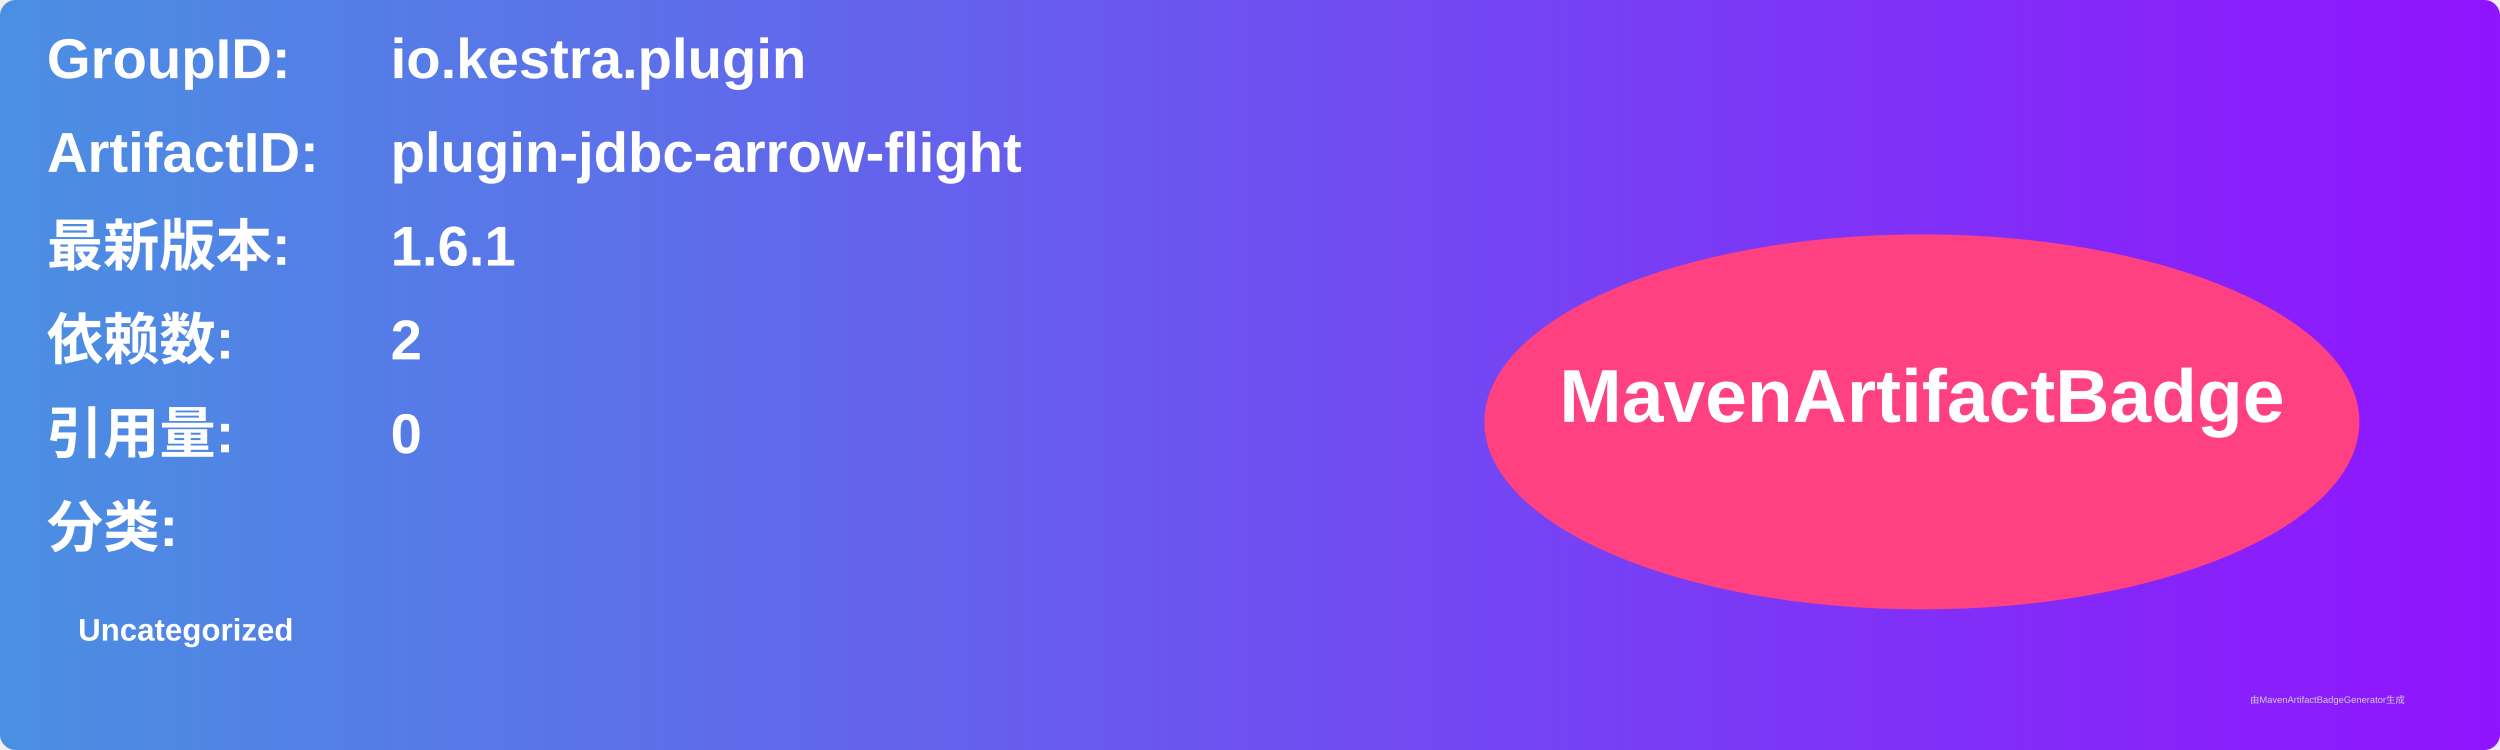
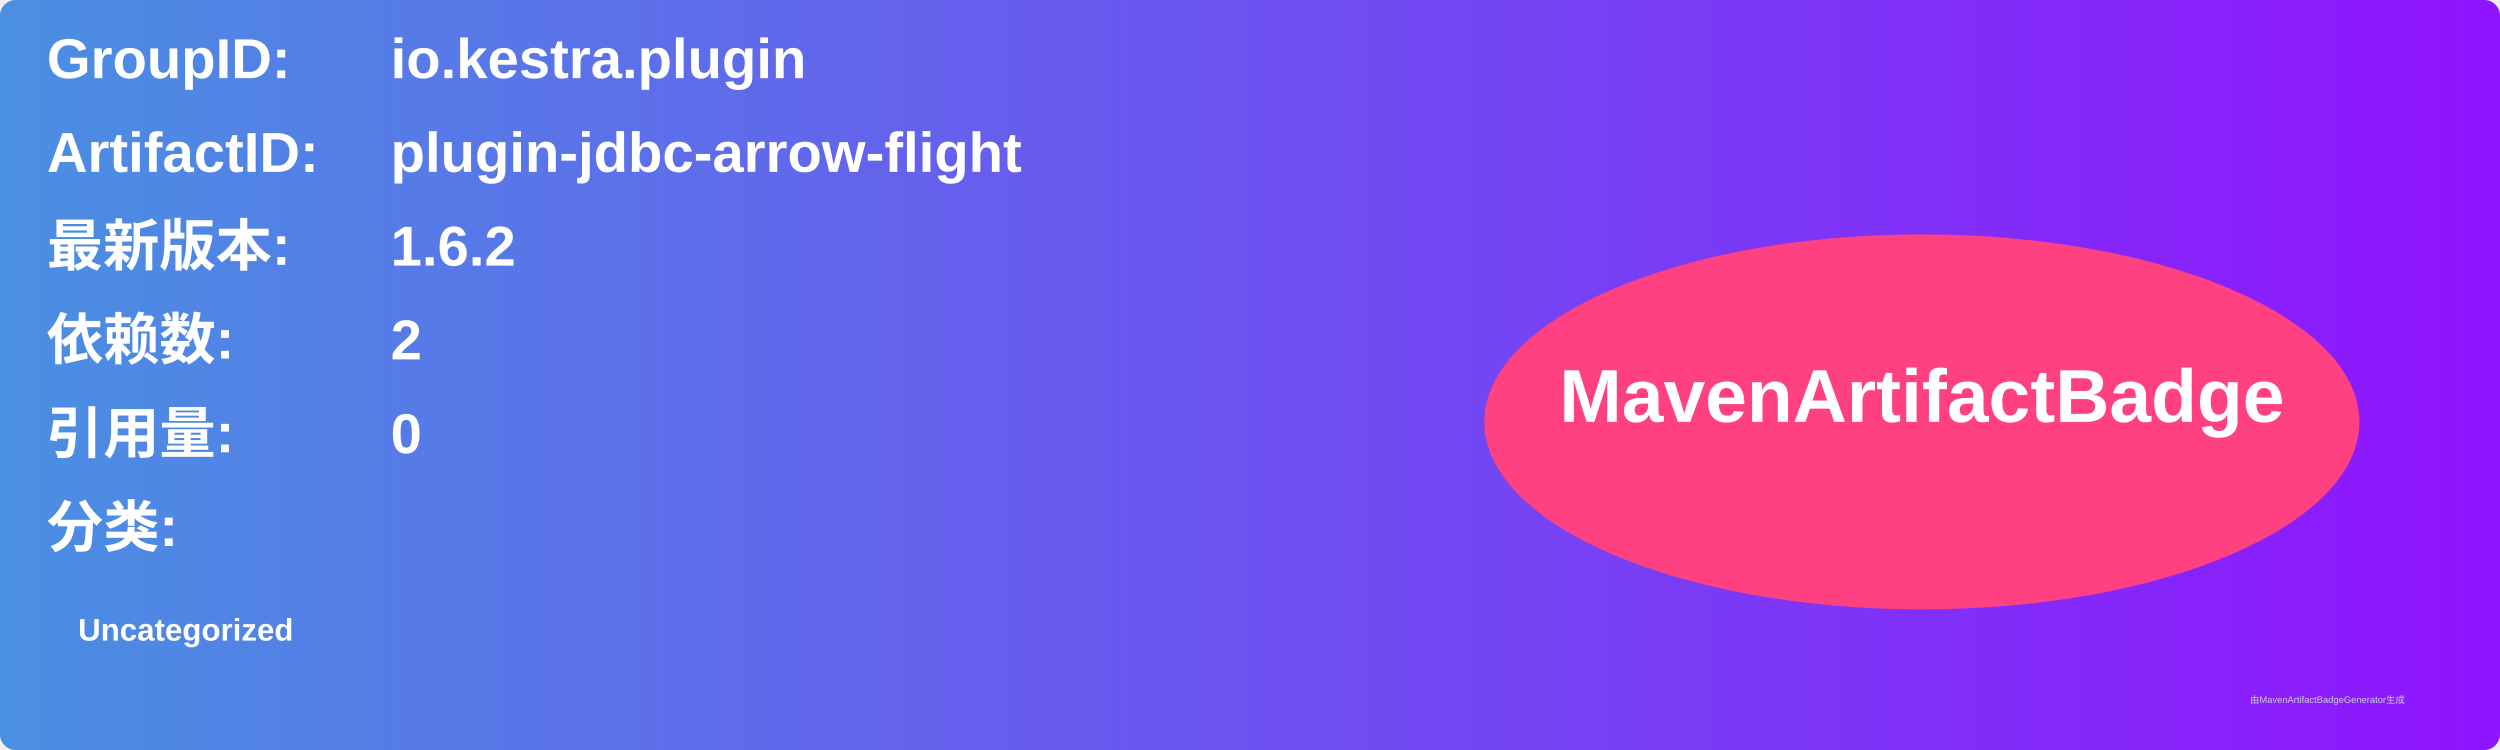
<svg xmlns="http://www.w3.org/2000/svg" width="800" height="240" viewBox="0 0 800 240">
  <linearGradient id="grad" x1="0%" y1="0%" x2="100%" y2="0%">
    <stop offset="0%" stop-color="#4a90e2" />
    <stop offset="100%" stop-color="#9013fe" />
  </linearGradient>
  <rect width="100%" height="100%" rx="5" ry="5" fill="url(#grad)" />
  <g transform="translate(15, 15)">
    <text x="0" y="10" font-family="Arial" font-size="18" fill="white" font-weight="bold" width="260">GroupID:</text>
    <text x="110" y="10" font-family="Arial" font-size="18" fill="white" font-weight="bold" width="460">io.kestra.plugin</text>
    <text x="0" y="40" font-family="Arial" font-size="18" fill="white" font-weight="bold" width="260">ArtifactID:</text>
    <text x="110" y="40" font-family="Arial" font-size="18" fill="white" font-weight="bold" width="460">plugin-jdbc-arrow-flight</text>
    <text x="0" y="70" font-family="Arial" font-size="18" fill="white" font-weight="bold">最新版本:</text>
    <text x="110" y="70" font-family="Arial" font-size="18" fill="white" font-weight="bold">
-       <tspan font-weight="bold">1.6.1</tspan>
+       <tspan font-weight="bold">1.6.2</tspan>
    </text>
    <text x="0" y="100" font-family="Arial" font-size="18" fill="white" font-weight="bold">依赖数: </text>
    <text x="110" y="100" font-family="Arial" font-size="18" fill="white">
      <tspan font-weight="bold">2</tspan>
    </text>
    <text x="0" y="130" font-family="Arial" font-size="18" fill="white" font-weight="bold">引用量: </text>
    <text x="110" y="130" font-family="Arial" font-size="18" fill="white">
      <tspan font-weight="bold">0</tspan>
    </text>
    <text x="0" y="160" font-family="Arial" font-size="18" fill="white" font-weight="bold">分类:</text>
    <text x="10" y="190" font-family="Arial" font-size="10" fill="white">
      <tspan font-weight="bold">Uncategorized</tspan>
    </text>
    <ellipse cx="600" cy="120" rx="140" ry="60" fill="#ff4081" />
    <text x="600" y="120" text-anchor="middle" font-family="Arial" font-size="24" fill="white" font-weight="bold">MavenArtifactBadge</text>
  </g>
  <text x="720" y="225" font-family="Arial" font-size="3" fill="#d0d0d0">由MavenArtifactBadgeGenerator生成</text>
</svg>
